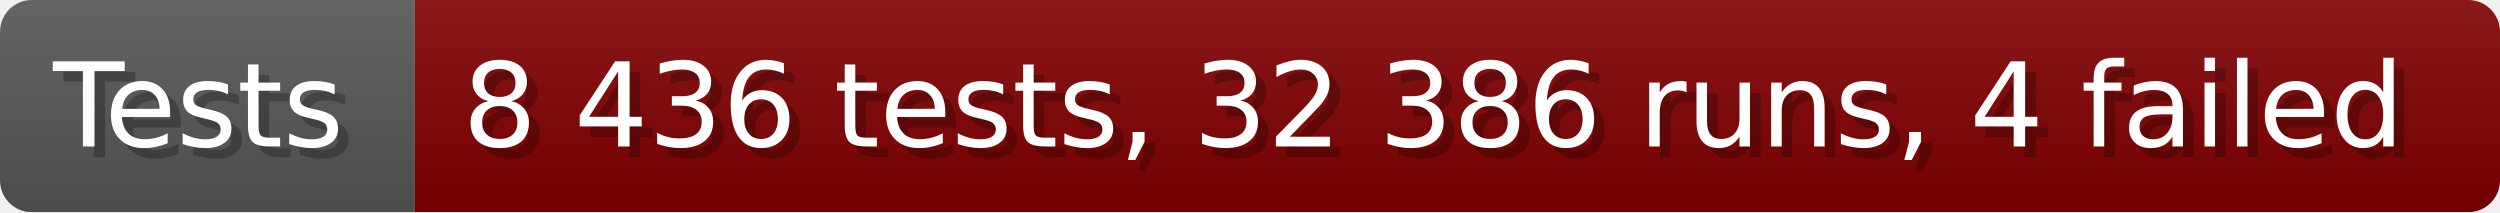
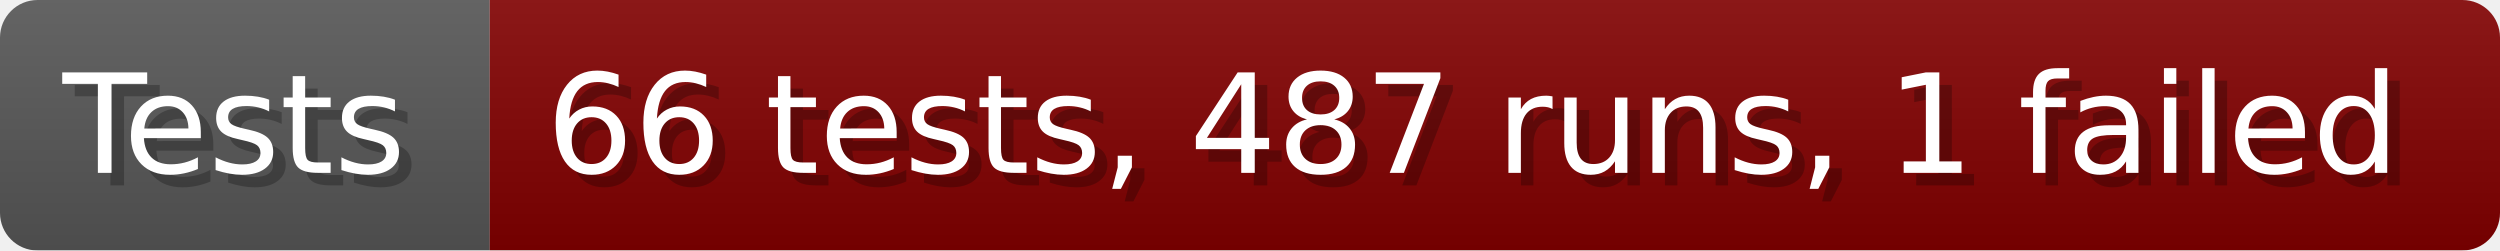
- <svg xmlns="http://www.w3.org/2000/svg" width="235.6" height="20" viewBox="0 0 2356 200" role="img" aria-label="Tests: 8 436 tests, 32 386 runs, 4 failed">
+ <svg xmlns="http://www.w3.org/2000/svg" width="199.6" height="20" viewBox="0 0 1996 200" role="img" aria-label="Tests: 66 tests, 487 runs, 1 failed">
  <linearGradient id="a" x2="0" y2="100%">
    <stop offset="0" stop-opacity=".1" stop-color="#EEE" />
    <stop offset="1" stop-opacity=".1" />
  </linearGradient>
  <mask id="m">
-     <rect width="2356" height="200" rx="30" fill="#FFF" />
+     <rect width="1996" height="200" rx="30" fill="#FFF" />
  </mask>
  <g mask="url(#m)">
    <rect width="391" height="200" fill="#555" />
-     <rect width="1965" height="200" fill="#800000" x="391" />
-     <rect width="2356" height="200" fill="url(#a)" />
+     <rect width="1605" height="200" fill="#800000" x="391" />
+     <rect width="1996" height="200" fill="url(#a)" />
  </g>
  <g aria-hidden="true" fill="#fff" text-anchor="start" font-family="Verdana,DejaVu Sans,sans-serif" font-size="110">
    <text x="60" y="148" textLength="291" fill="#000" opacity="0.25">Tests</text>
    <text x="50" y="138" textLength="291">Tests</text>
-     <text x="446" y="148" textLength="1865" fill="#000" opacity="0.25">8 436 tests, 32 386 runs, 4 failed</text>
-     <text x="436" y="138" textLength="1865">8 436 tests, 32 386 runs, 4 failed</text>
+     <text x="446" y="148" textLength="1505" fill="#000" opacity="0.25">66 tests, 487 runs, 1 failed</text>
+     <text x="436" y="138" textLength="1505">66 tests, 487 runs, 1 failed</text>
  </g>
</svg>
